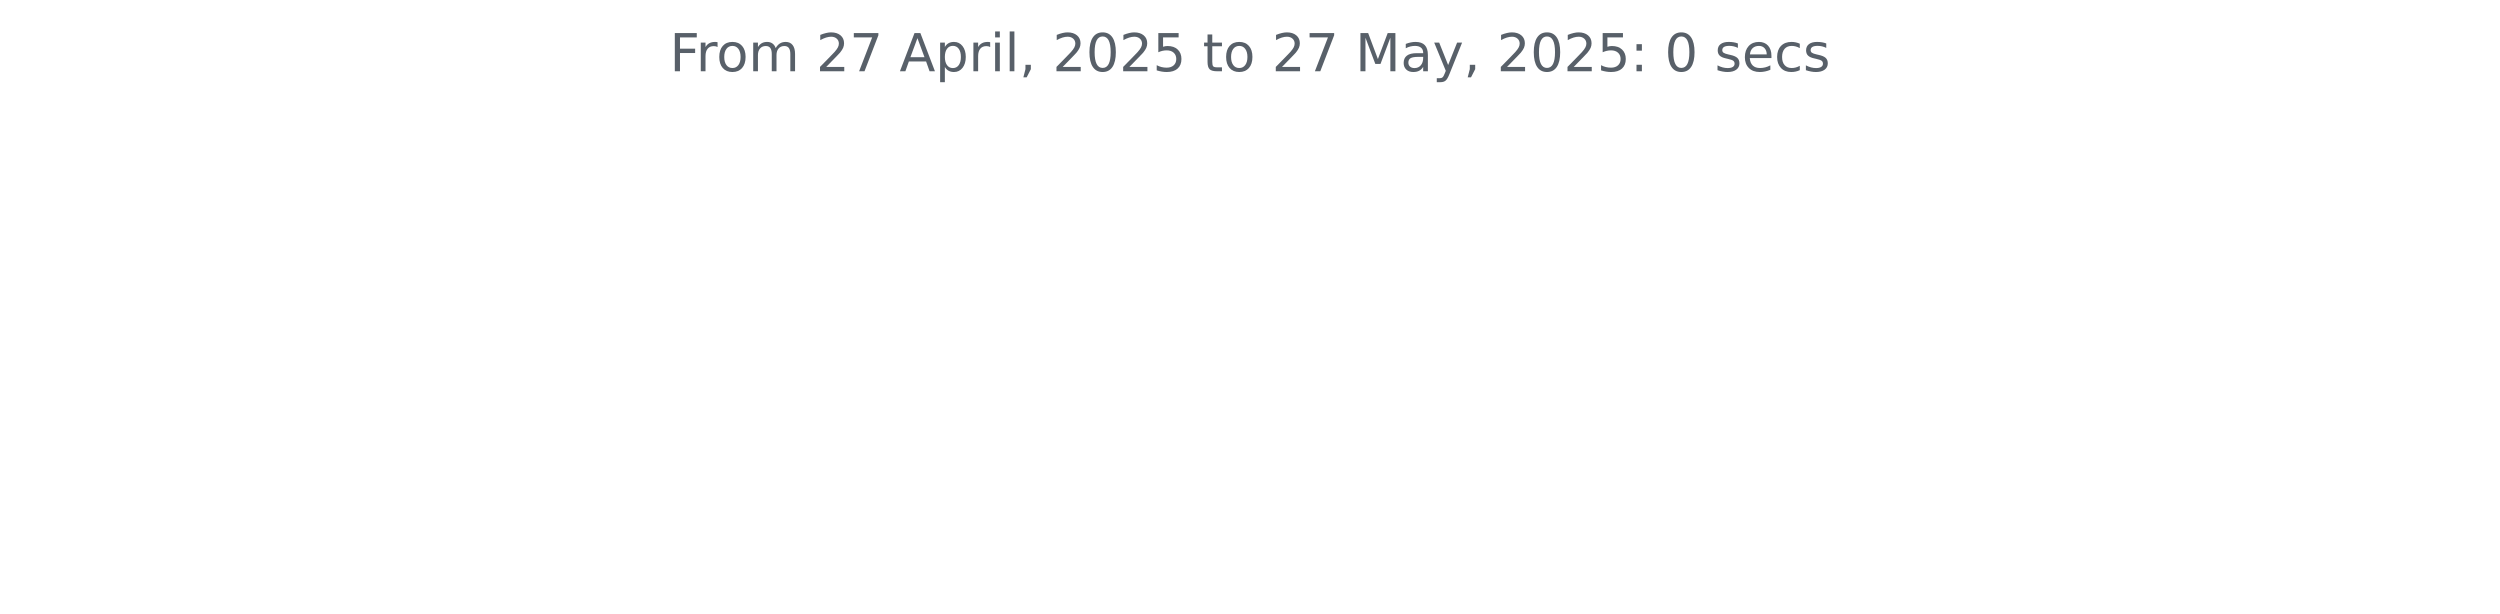
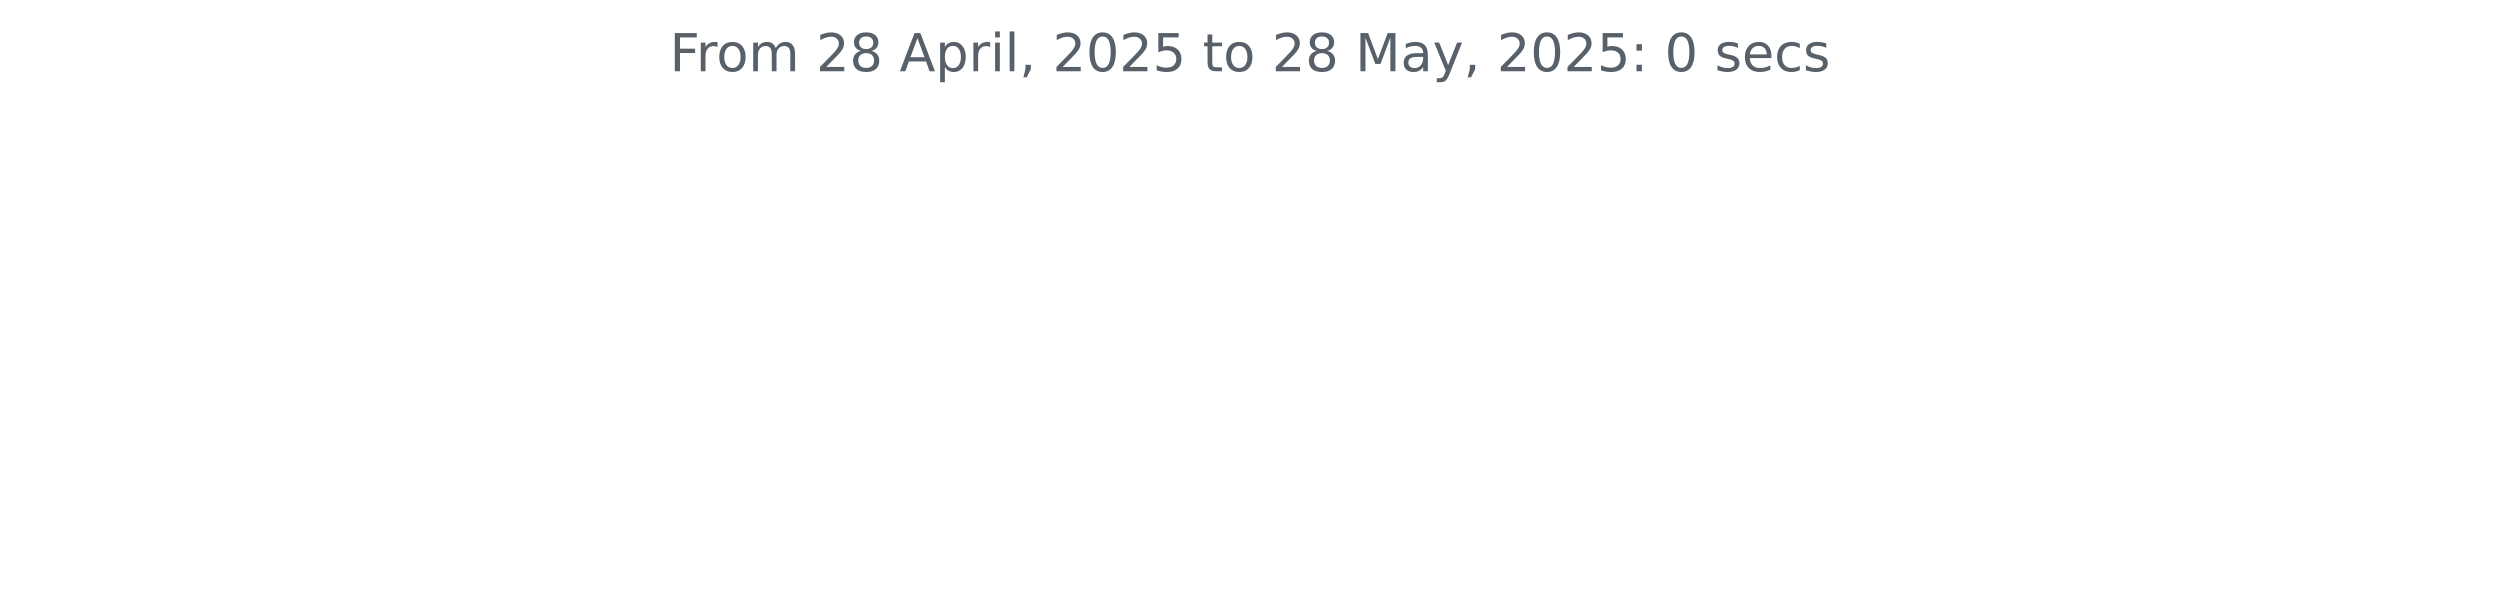
<svg xmlns="http://www.w3.org/2000/svg" xmlns:xlink="http://www.w3.org/1999/xlink" width="572.4pt" height="140.398pt" viewBox="0 0 572.4 140.398" version="1.1">
  <defs>
    <style type="text/css">*{stroke-linejoin: round; stroke-linecap: butt}</style>
  </defs>
  <g id="figure_1">
    <g id="patch_1">
      <path d="M 0 140.398  L 572.4 140.398  L 572.4 0  L 0 0  L 0 140.398  z " style="fill: none" />
    </g>
    <g id="axes_1">
      <g id="matplotlib.axis_1" />
      <g id="matplotlib.axis_2" />
      <g id="text_1">
        <g style="fill: #586069" transform="translate(153.3281 16.31812) scale(0.12 -0.12)">
          <defs>
            <path id="DejaVuSans-46" d="M 628 4666  L 3309 4666  L 3309 4134  L 1259 4134  L 1259 2759  L 3109 2759  L 3109 2228  L 1259 2228  L 1259 0  L 628 0  L 628 4666  z " transform="scale(0.015625)" />
            <path id="DejaVuSans-72" d="M 2631 2963  Q 2534 3019 2420 3045  Q 2306 3072 2169 3072  Q 1681 3072 1420 2755  Q 1159 2438 1159 1844  L 1159 0  L 581 0  L 581 3500  L 1159 3500  L 1159 2956  Q 1341 3275 1631 3429  Q 1922 3584 2338 3584  Q 2397 3584 2469 3576  Q 2541 3569 2628 3553  L 2631 2963  z " transform="scale(0.015625)" />
            <path id="DejaVuSans-6f" d="M 1959 3097  Q 1497 3097 1228 2736  Q 959 2375 959 1747  Q 959 1119 1226 758  Q 1494 397 1959 397  Q 2419 397 2687 759  Q 2956 1122 2956 1747  Q 2956 2369 2687 2733  Q 2419 3097 1959 3097  z M 1959 3584  Q 2709 3584 3137 3096  Q 3566 2609 3566 1747  Q 3566 888 3137 398  Q 2709 -91 1959 -91  Q 1206 -91 779 398  Q 353 888 353 1747  Q 353 2609 779 3096  Q 1206 3584 1959 3584  z " transform="scale(0.015625)" />
            <path id="DejaVuSans-6d" d="M 3328 2828  Q 3544 3216 3844 3400  Q 4144 3584 4550 3584  Q 5097 3584 5394 3201  Q 5691 2819 5691 2113  L 5691 0  L 5113 0  L 5113 2094  Q 5113 2597 4934 2840  Q 4756 3084 4391 3084  Q 3944 3084 3684 2787  Q 3425 2491 3425 1978  L 3425 0  L 2847 0  L 2847 2094  Q 2847 2600 2669 2842  Q 2491 3084 2119 3084  Q 1678 3084 1418 2786  Q 1159 2488 1159 1978  L 1159 0  L 581 0  L 581 3500  L 1159 3500  L 1159 2956  Q 1356 3278 1631 3431  Q 1906 3584 2284 3584  Q 2666 3584 2933 3390  Q 3200 3197 3328 2828  z " transform="scale(0.015625)" />
            <path id="DejaVuSans-20" transform="scale(0.015625)" />
            <path id="DejaVuSans-32" d="M 1228 531  L 3431 531  L 3431 0  L 469 0  L 469 531  Q 828 903 1448 1529  Q 2069 2156 2228 2338  Q 2531 2678 2651 2914  Q 2772 3150 2772 3378  Q 2772 3750 2511 3984  Q 2250 4219 1831 4219  Q 1534 4219 1204 4116  Q 875 4013 500 3803  L 500 4441  Q 881 4594 1212 4672  Q 1544 4750 1819 4750  Q 2544 4750 2975 4387  Q 3406 4025 3406 3419  Q 3406 3131 3298 2873  Q 3191 2616 2906 2266  Q 2828 2175 2409 1742  Q 1991 1309 1228 531  z " transform="scale(0.015625)" />
-             <path id="DejaVuSans-37" d="M 525 4666  L 3525 4666  L 3525 4397  L 1831 0  L 1172 0  L 2766 4134  L 525 4134  L 525 4666  z " transform="scale(0.015625)" />
+             <path id="DejaVuSans-38" d="M 2034 2216  Q 1584 2216 1326 1975  Q 1069 1734 1069 1313  Q 1069 891 1326 650  Q 1584 409 2034 409  Q 2484 409 2743 651  Q 3003 894 3003 1313  Q 3003 1734 2745 1975  Q 2488 2216 2034 2216  z M 1403 2484  Q 997 2584 770 2862  Q 544 3141 544 3541  Q 544 4100 942 4425  Q 1341 4750 2034 4750  Q 2731 4750 3128 4425  Q 3525 4100 3525 3541  Q 3525 3141 3298 2862  Q 3072 2584 2669 2484  Q 3125 2378 3379 2068  Q 3634 1759 3634 1313  Q 3634 634 3220 271  Q 2806 -91 2034 -91  Q 1263 -91 848 271  Q 434 634 434 1313  Q 434 1759 690 2068  Q 947 2378 1403 2484  z M 1172 3481  Q 1172 3119 1398 2916  Q 1625 2713 2034 2713  Q 2441 2713 2670 2916  Q 2900 3119 2900 3481  Q 2900 3844 2670 4047  Q 2441 4250 2034 4250  Q 1625 4250 1398 4047  Q 1172 3844 1172 3481  z " transform="scale(0.015625)" />
            <path id="DejaVuSans-41" d="M 2188 4044  L 1331 1722  L 3047 1722  L 2188 4044  z M 1831 4666  L 2547 4666  L 4325 0  L 3669 0  L 3244 1197  L 1141 1197  L 716 0  L 50 0  L 1831 4666  z " transform="scale(0.015625)" />
            <path id="DejaVuSans-70" d="M 1159 525  L 1159 -1331  L 581 -1331  L 581 3500  L 1159 3500  L 1159 2969  Q 1341 3281 1617 3432  Q 1894 3584 2278 3584  Q 2916 3584 3314 3078  Q 3713 2572 3713 1747  Q 3713 922 3314 415  Q 2916 -91 2278 -91  Q 1894 -91 1617 61  Q 1341 213 1159 525  z M 3116 1747  Q 3116 2381 2855 2742  Q 2594 3103 2138 3103  Q 1681 3103 1420 2742  Q 1159 2381 1159 1747  Q 1159 1113 1420 752  Q 1681 391 2138 391  Q 2594 391 2855 752  Q 3116 1113 3116 1747  z " transform="scale(0.015625)" />
            <path id="DejaVuSans-69" d="M 603 3500  L 1178 3500  L 1178 0  L 603 0  L 603 3500  z M 603 4863  L 1178 4863  L 1178 4134  L 603 4134  L 603 4863  z " transform="scale(0.015625)" />
            <path id="DejaVuSans-6c" d="M 603 4863  L 1178 4863  L 1178 0  L 603 0  L 603 4863  z " transform="scale(0.015625)" />
            <path id="DejaVuSans-2c" d="M 750 794  L 1409 794  L 1409 256  L 897 -744  L 494 -744  L 750 256  L 750 794  z " transform="scale(0.015625)" />
            <path id="DejaVuSans-30" d="M 2034 4250  Q 1547 4250 1301 3770  Q 1056 3291 1056 2328  Q 1056 1369 1301 889  Q 1547 409 2034 409  Q 2525 409 2770 889  Q 3016 1369 3016 2328  Q 3016 3291 2770 3770  Q 2525 4250 2034 4250  z M 2034 4750  Q 2819 4750 3233 4129  Q 3647 3509 3647 2328  Q 3647 1150 3233 529  Q 2819 -91 2034 -91  Q 1250 -91 836 529  Q 422 1150 422 2328  Q 422 3509 836 4129  Q 1250 4750 2034 4750  z " transform="scale(0.015625)" />
            <path id="DejaVuSans-35" d="M 691 4666  L 3169 4666  L 3169 4134  L 1269 4134  L 1269 2991  Q 1406 3038 1543 3061  Q 1681 3084 1819 3084  Q 2600 3084 3056 2656  Q 3513 2228 3513 1497  Q 3513 744 3044 326  Q 2575 -91 1722 -91  Q 1428 -91 1123 -41  Q 819 9 494 109  L 494 744  Q 775 591 1075 516  Q 1375 441 1709 441  Q 2250 441 2565 725  Q 2881 1009 2881 1497  Q 2881 1984 2565 2268  Q 2250 2553 1709 2553  Q 1456 2553 1204 2497  Q 953 2441 691 2322  L 691 4666  z " transform="scale(0.015625)" />
            <path id="DejaVuSans-74" d="M 1172 4494  L 1172 3500  L 2356 3500  L 2356 3053  L 1172 3053  L 1172 1153  Q 1172 725 1289 603  Q 1406 481 1766 481  L 2356 481  L 2356 0  L 1766 0  Q 1100 0 847 248  Q 594 497 594 1153  L 594 3053  L 172 3053  L 172 3500  L 594 3500  L 594 4494  L 1172 4494  z " transform="scale(0.015625)" />
            <path id="DejaVuSans-4d" d="M 628 4666  L 1569 4666  L 2759 1491  L 3956 4666  L 4897 4666  L 4897 0  L 4281 0  L 4281 4097  L 3078 897  L 2444 897  L 1241 4097  L 1241 0  L 628 0  L 628 4666  z " transform="scale(0.015625)" />
            <path id="DejaVuSans-61" d="M 2194 1759  Q 1497 1759 1228 1600  Q 959 1441 959 1056  Q 959 750 1161 570  Q 1363 391 1709 391  Q 2188 391 2477 730  Q 2766 1069 2766 1631  L 2766 1759  L 2194 1759  z M 3341 1997  L 3341 0  L 2766 0  L 2766 531  Q 2569 213 2275 61  Q 1981 -91 1556 -91  Q 1019 -91 701 211  Q 384 513 384 1019  Q 384 1609 779 1909  Q 1175 2209 1959 2209  L 2766 2209  L 2766 2266  Q 2766 2663 2505 2880  Q 2244 3097 1772 3097  Q 1472 3097 1187 3025  Q 903 2953 641 2809  L 641 3341  Q 956 3463 1253 3523  Q 1550 3584 1831 3584  Q 2591 3584 2966 3190  Q 3341 2797 3341 1997  z " transform="scale(0.015625)" />
            <path id="DejaVuSans-79" d="M 2059 -325  Q 1816 -950 1584 -1140  Q 1353 -1331 966 -1331  L 506 -1331  L 506 -850  L 844 -850  Q 1081 -850 1212 -737  Q 1344 -625 1503 -206  L 1606 56  L 191 3500  L 800 3500  L 1894 763  L 2988 3500  L 3597 3500  L 2059 -325  z " transform="scale(0.015625)" />
            <path id="DejaVuSans-3a" d="M 750 794  L 1409 794  L 1409 0  L 750 0  L 750 794  z M 750 3309  L 1409 3309  L 1409 2516  L 750 2516  L 750 3309  z " transform="scale(0.015625)" />
            <path id="DejaVuSans-73" d="M 2834 3397  L 2834 2853  Q 2591 2978 2328 3040  Q 2066 3103 1784 3103  Q 1356 3103 1142 2972  Q 928 2841 928 2578  Q 928 2378 1081 2264  Q 1234 2150 1697 2047  L 1894 2003  Q 2506 1872 2764 1633  Q 3022 1394 3022 966  Q 3022 478 2636 193  Q 2250 -91 1575 -91  Q 1294 -91 989 -36  Q 684 19 347 128  L 347 722  Q 666 556 975 473  Q 1284 391 1588 391  Q 1994 391 2212 530  Q 2431 669 2431 922  Q 2431 1156 2273 1281  Q 2116 1406 1581 1522  L 1381 1569  Q 847 1681 609 1914  Q 372 2147 372 2553  Q 372 3047 722 3315  Q 1072 3584 1716 3584  Q 2034 3584 2315 3537  Q 2597 3491 2834 3397  z " transform="scale(0.015625)" />
            <path id="DejaVuSans-65" d="M 3597 1894  L 3597 1613  L 953 1613  Q 991 1019 1311 708  Q 1631 397 2203 397  Q 2534 397 2845 478  Q 3156 559 3463 722  L 3463 178  Q 3153 47 2828 -22  Q 2503 -91 2169 -91  Q 1331 -91 842 396  Q 353 884 353 1716  Q 353 2575 817 3079  Q 1281 3584 2069 3584  Q 2775 3584 3186 3129  Q 3597 2675 3597 1894  z M 3022 2063  Q 3016 2534 2758 2815  Q 2500 3097 2075 3097  Q 1594 3097 1305 2825  Q 1016 2553 972 2059  L 3022 2063  z " transform="scale(0.015625)" />
            <path id="DejaVuSans-63" d="M 3122 3366  L 3122 2828  Q 2878 2963 2633 3030  Q 2388 3097 2138 3097  Q 1578 3097 1268 2742  Q 959 2388 959 1747  Q 959 1106 1268 751  Q 1578 397 2138 397  Q 2388 397 2633 464  Q 2878 531 3122 666  L 3122 134  Q 2881 22 2623 -34  Q 2366 -91 2075 -91  Q 1284 -91 818 406  Q 353 903 353 1747  Q 353 2603 823 3093  Q 1294 3584 2113 3584  Q 2378 3584 2631 3529  Q 2884 3475 3122 3366  z " transform="scale(0.015625)" />
          </defs>
          <use xlink:href="#DejaVuSans-46" />
          <use xlink:href="#DejaVuSans-72" x="50.27" />
          <use xlink:href="#DejaVuSans-6f" x="89.133" />
          <use xlink:href="#DejaVuSans-6d" x="150.314" />
          <use xlink:href="#DejaVuSans-20" x="247.727" />
          <use xlink:href="#DejaVuSans-32" x="279.514" />
-           <use xlink:href="#DejaVuSans-37" x="343.137" />
+           <use xlink:href="#DejaVuSans-38" x="343.137" />
          <use xlink:href="#DejaVuSans-20" x="406.76" />
          <use xlink:href="#DejaVuSans-41" x="438.547" />
          <use xlink:href="#DejaVuSans-70" x="506.955" />
          <use xlink:href="#DejaVuSans-72" x="570.432" />
          <use xlink:href="#DejaVuSans-69" x="611.545" />
          <use xlink:href="#DejaVuSans-6c" x="639.328" />
          <use xlink:href="#DejaVuSans-2c" x="667.111" />
          <use xlink:href="#DejaVuSans-20" x="698.898" />
          <use xlink:href="#DejaVuSans-32" x="730.686" />
          <use xlink:href="#DejaVuSans-30" x="794.309" />
          <use xlink:href="#DejaVuSans-32" x="857.932" />
          <use xlink:href="#DejaVuSans-35" x="921.555" />
          <use xlink:href="#DejaVuSans-20" x="985.178" />
          <use xlink:href="#DejaVuSans-74" x="1016.965" />
          <use xlink:href="#DejaVuSans-6f" x="1056.174" />
          <use xlink:href="#DejaVuSans-20" x="1117.355" />
          <use xlink:href="#DejaVuSans-32" x="1149.143" />
-           <use xlink:href="#DejaVuSans-37" x="1212.766" />
+           <use xlink:href="#DejaVuSans-38" x="1212.766" />
          <use xlink:href="#DejaVuSans-20" x="1276.389" />
          <use xlink:href="#DejaVuSans-4d" x="1308.176" />
          <use xlink:href="#DejaVuSans-61" x="1394.455" />
          <use xlink:href="#DejaVuSans-79" x="1455.734" />
          <use xlink:href="#DejaVuSans-2c" x="1514.914" />
          <use xlink:href="#DejaVuSans-20" x="1546.701" />
          <use xlink:href="#DejaVuSans-32" x="1578.488" />
          <use xlink:href="#DejaVuSans-30" x="1642.111" />
          <use xlink:href="#DejaVuSans-32" x="1705.734" />
          <use xlink:href="#DejaVuSans-35" x="1769.357" />
          <use xlink:href="#DejaVuSans-3a" x="1832.98" />
          <use xlink:href="#DejaVuSans-20" x="1866.672" />
          <use xlink:href="#DejaVuSans-30" x="1898.459" />
          <use xlink:href="#DejaVuSans-20" x="1962.082" />
          <use xlink:href="#DejaVuSans-73" x="1993.869" />
          <use xlink:href="#DejaVuSans-65" x="2045.969" />
          <use xlink:href="#DejaVuSans-63" x="2107.492" />
          <use xlink:href="#DejaVuSans-73" x="2162.473" />
        </g>
      </g>
    </g>
  </g>
</svg>
